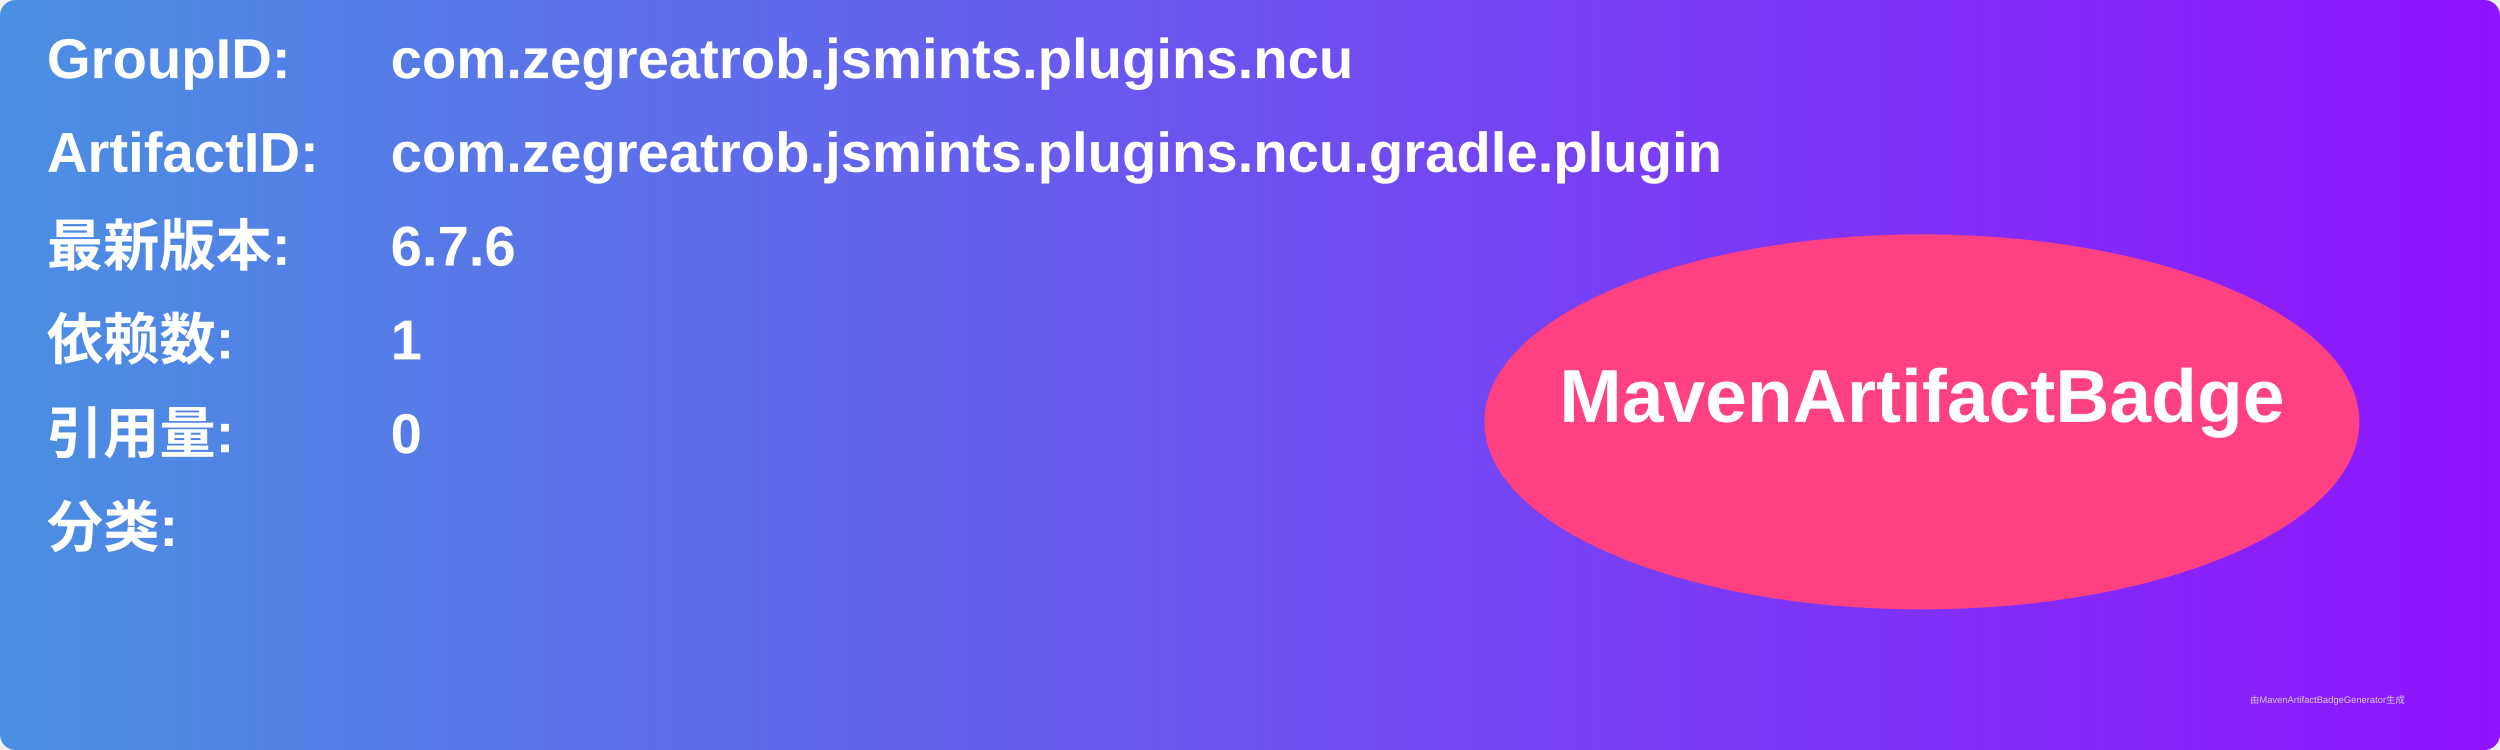
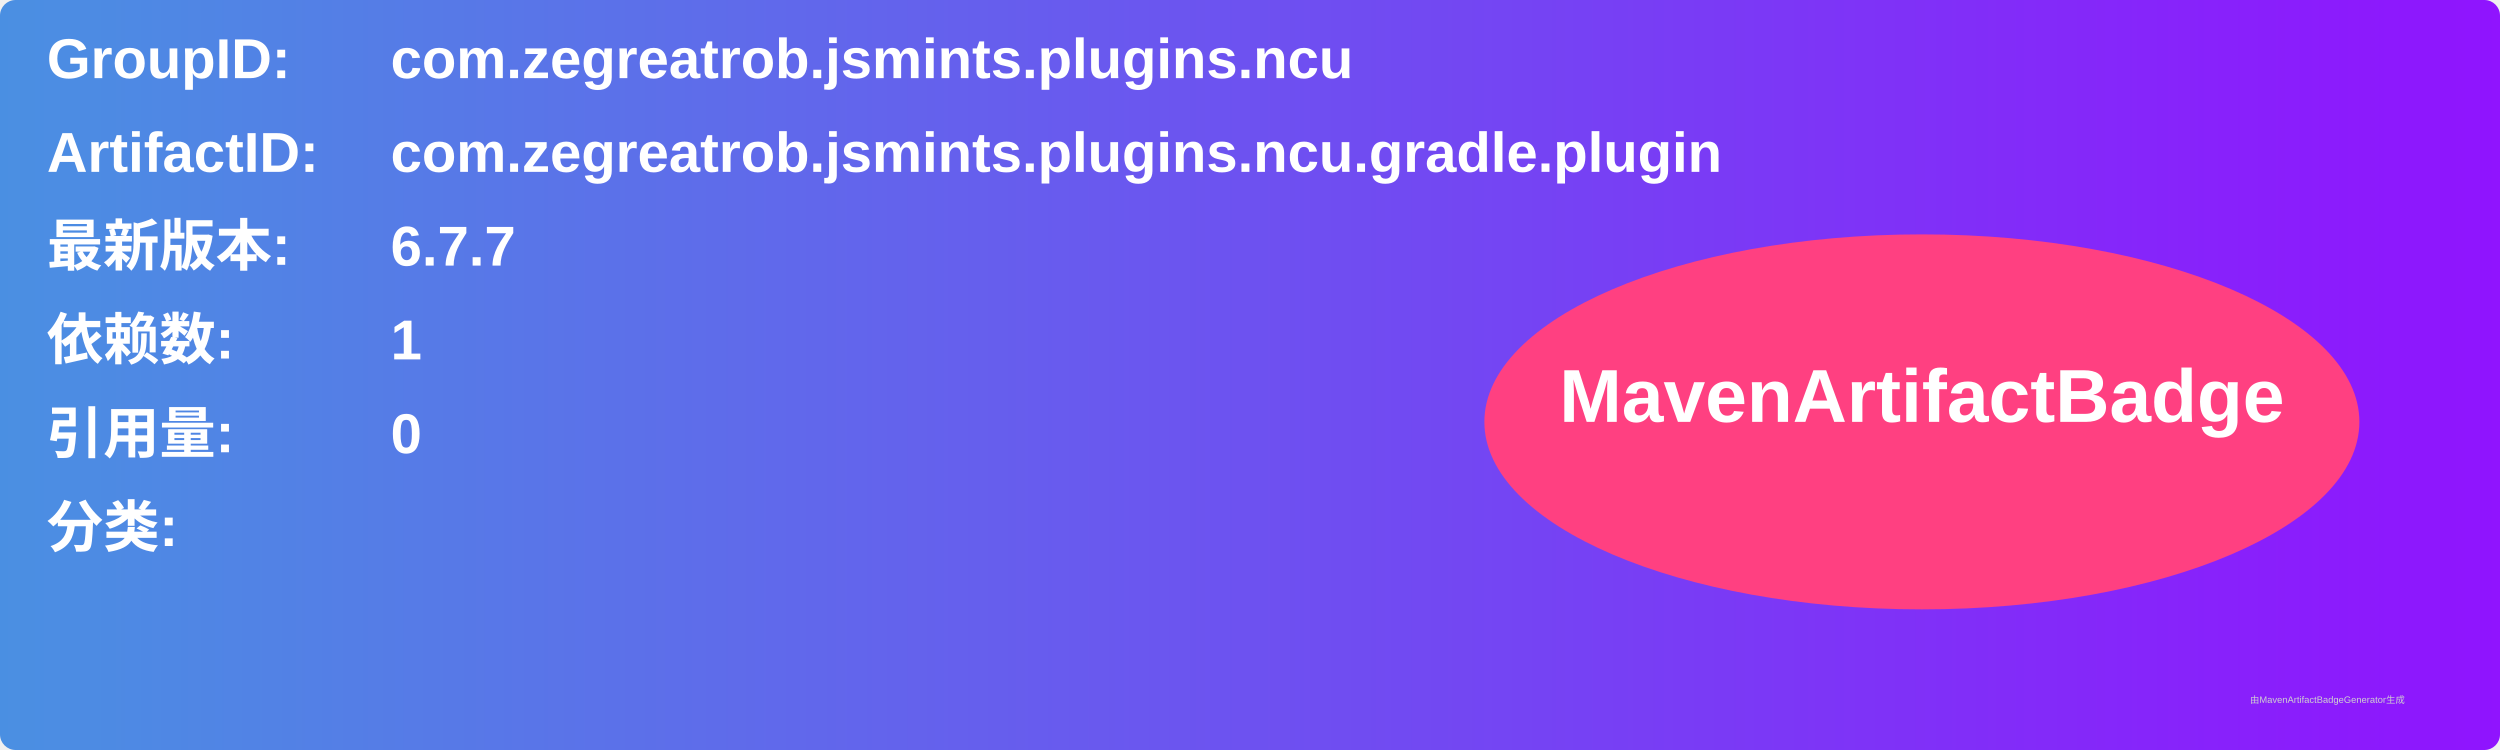
<svg xmlns="http://www.w3.org/2000/svg" width="800" height="240" viewBox="0 0 800 240">
  <linearGradient id="grad" x1="0%" y1="0%" x2="100%" y2="0%">
    <stop offset="0%" stop-color="#4a90e2" />
    <stop offset="100%" stop-color="#9013fe" />
  </linearGradient>
  <rect width="100%" height="100%" rx="5" ry="5" fill="url(#grad)" />
  <g transform="translate(15, 15)">
    <text x="0" y="10" font-family="Arial" font-size="18" fill="white" font-weight="bold" width="260">GroupID:</text>
    <text x="110" y="10" font-family="Arial" font-size="18" fill="white" font-weight="bold" width="460">com.zegreatrob.jsmints.plugins.ncu</text>
    <text x="0" y="40" font-family="Arial" font-size="18" fill="white" font-weight="bold" width="260">ArtifactID:</text>
    <text x="110" y="40" font-family="Arial" font-size="18" fill="white" font-weight="bold" width="460">com.zegreatrob.jsmints.plugins.ncu.gradle.plugin</text>
    <text x="0" y="70" font-family="Arial" font-size="18" fill="white" font-weight="bold">最新版本:</text>
    <text x="110" y="70" font-family="Arial" font-size="18" fill="white" font-weight="bold">
-       <tspan font-weight="bold">6.7.6</tspan>
+       <tspan font-weight="bold">6.7.7</tspan>
    </text>
    <text x="0" y="100" font-family="Arial" font-size="18" fill="white" font-weight="bold">依赖数: </text>
    <text x="110" y="100" font-family="Arial" font-size="18" fill="white">
      <tspan font-weight="bold">1</tspan>
    </text>
    <text x="0" y="130" font-family="Arial" font-size="18" fill="white" font-weight="bold">引用量: </text>
    <text x="110" y="130" font-family="Arial" font-size="18" fill="white">
      <tspan font-weight="bold">0</tspan>
    </text>
    <text x="0" y="160" font-family="Arial" font-size="18" fill="white" font-weight="bold">分类:</text>
    <text x="10" y="190" font-family="Arial" font-size="10" fill="white">
      <tspan font-weight="bold" />
    </text>
    <ellipse cx="600" cy="120" rx="140" ry="60" fill="#ff4081" />
    <text x="600" y="120" text-anchor="middle" font-family="Arial" font-size="24" fill="white" font-weight="bold">MavenArtifactBadge</text>
  </g>
  <text x="720" y="225" font-family="Arial" font-size="3" fill="#d0d0d0">由MavenArtifactBadgeGenerator生成</text>
</svg>
